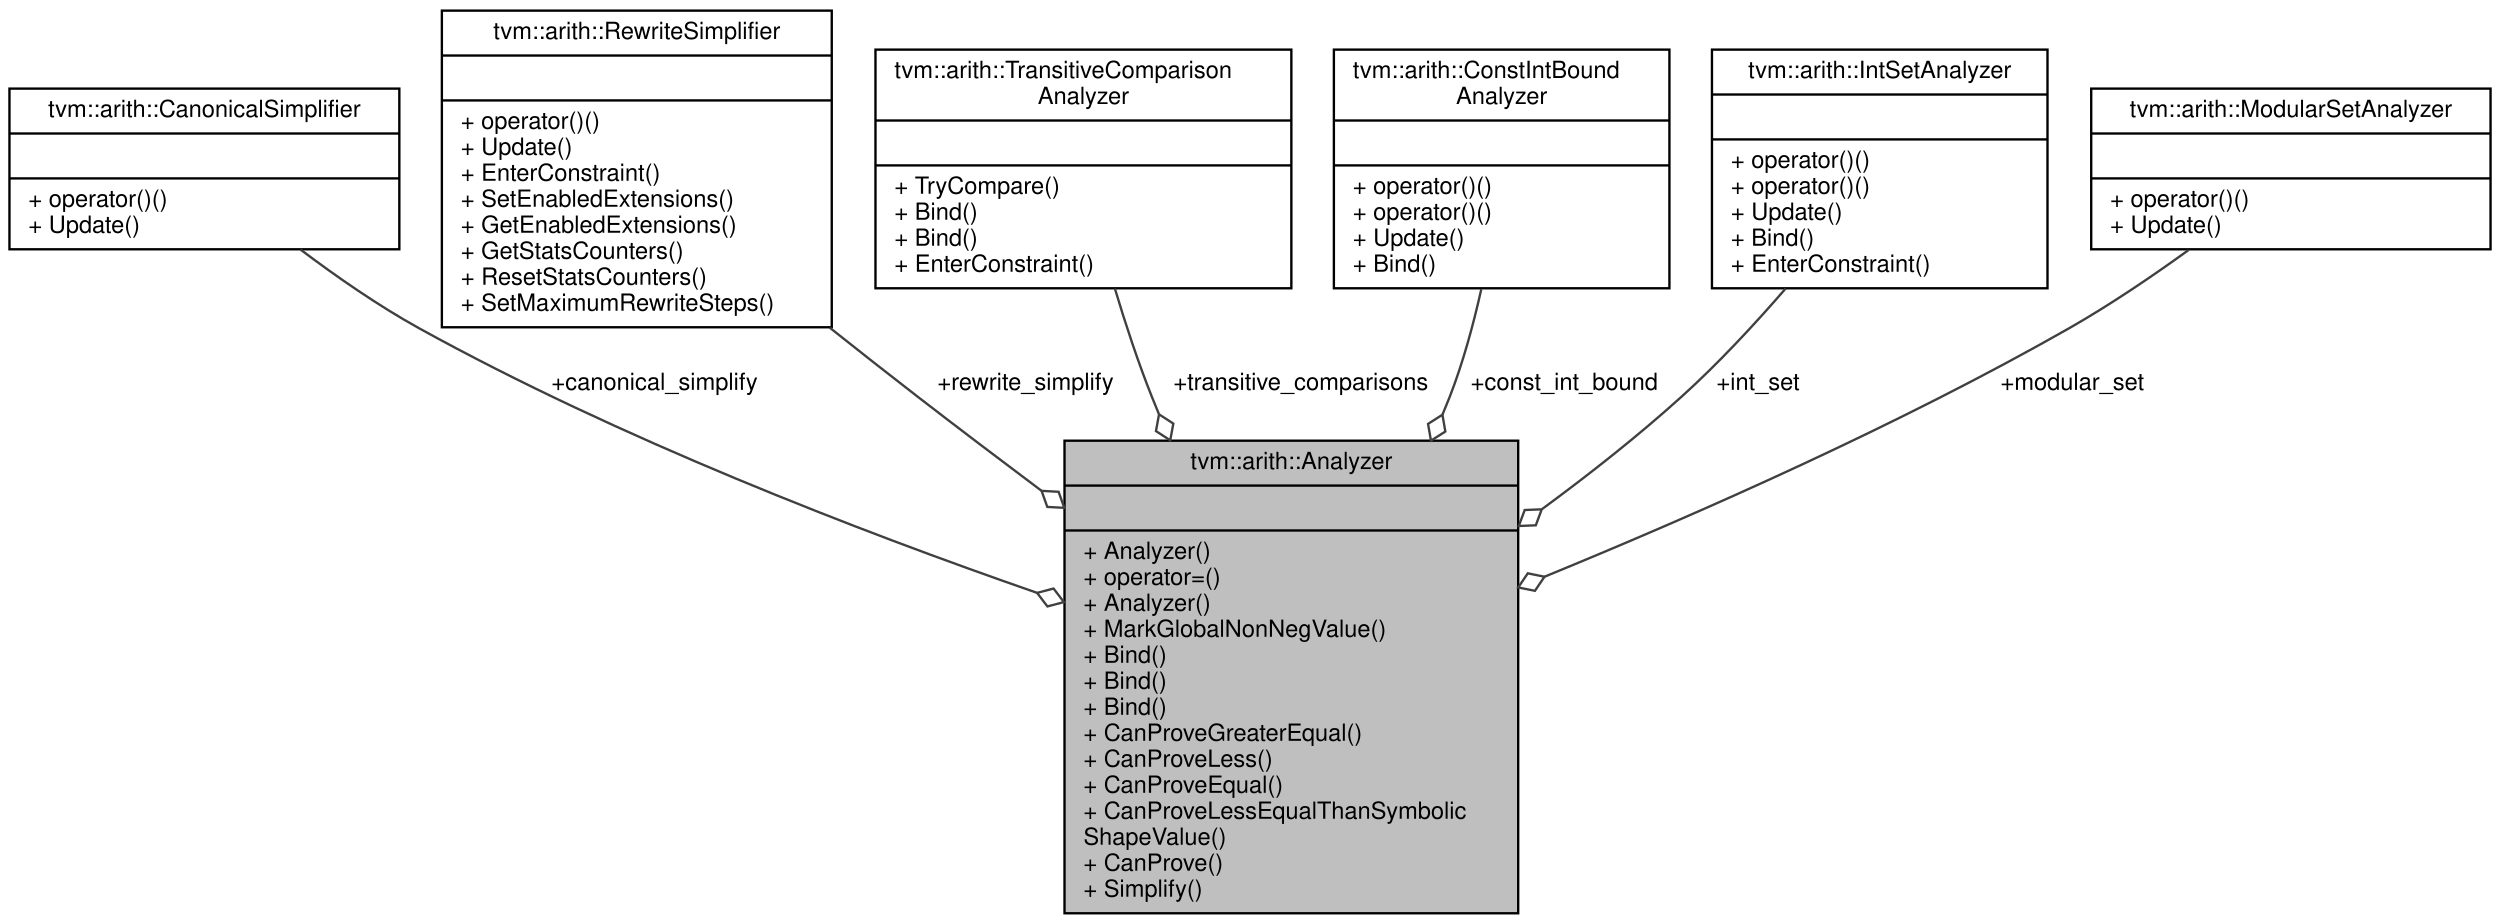
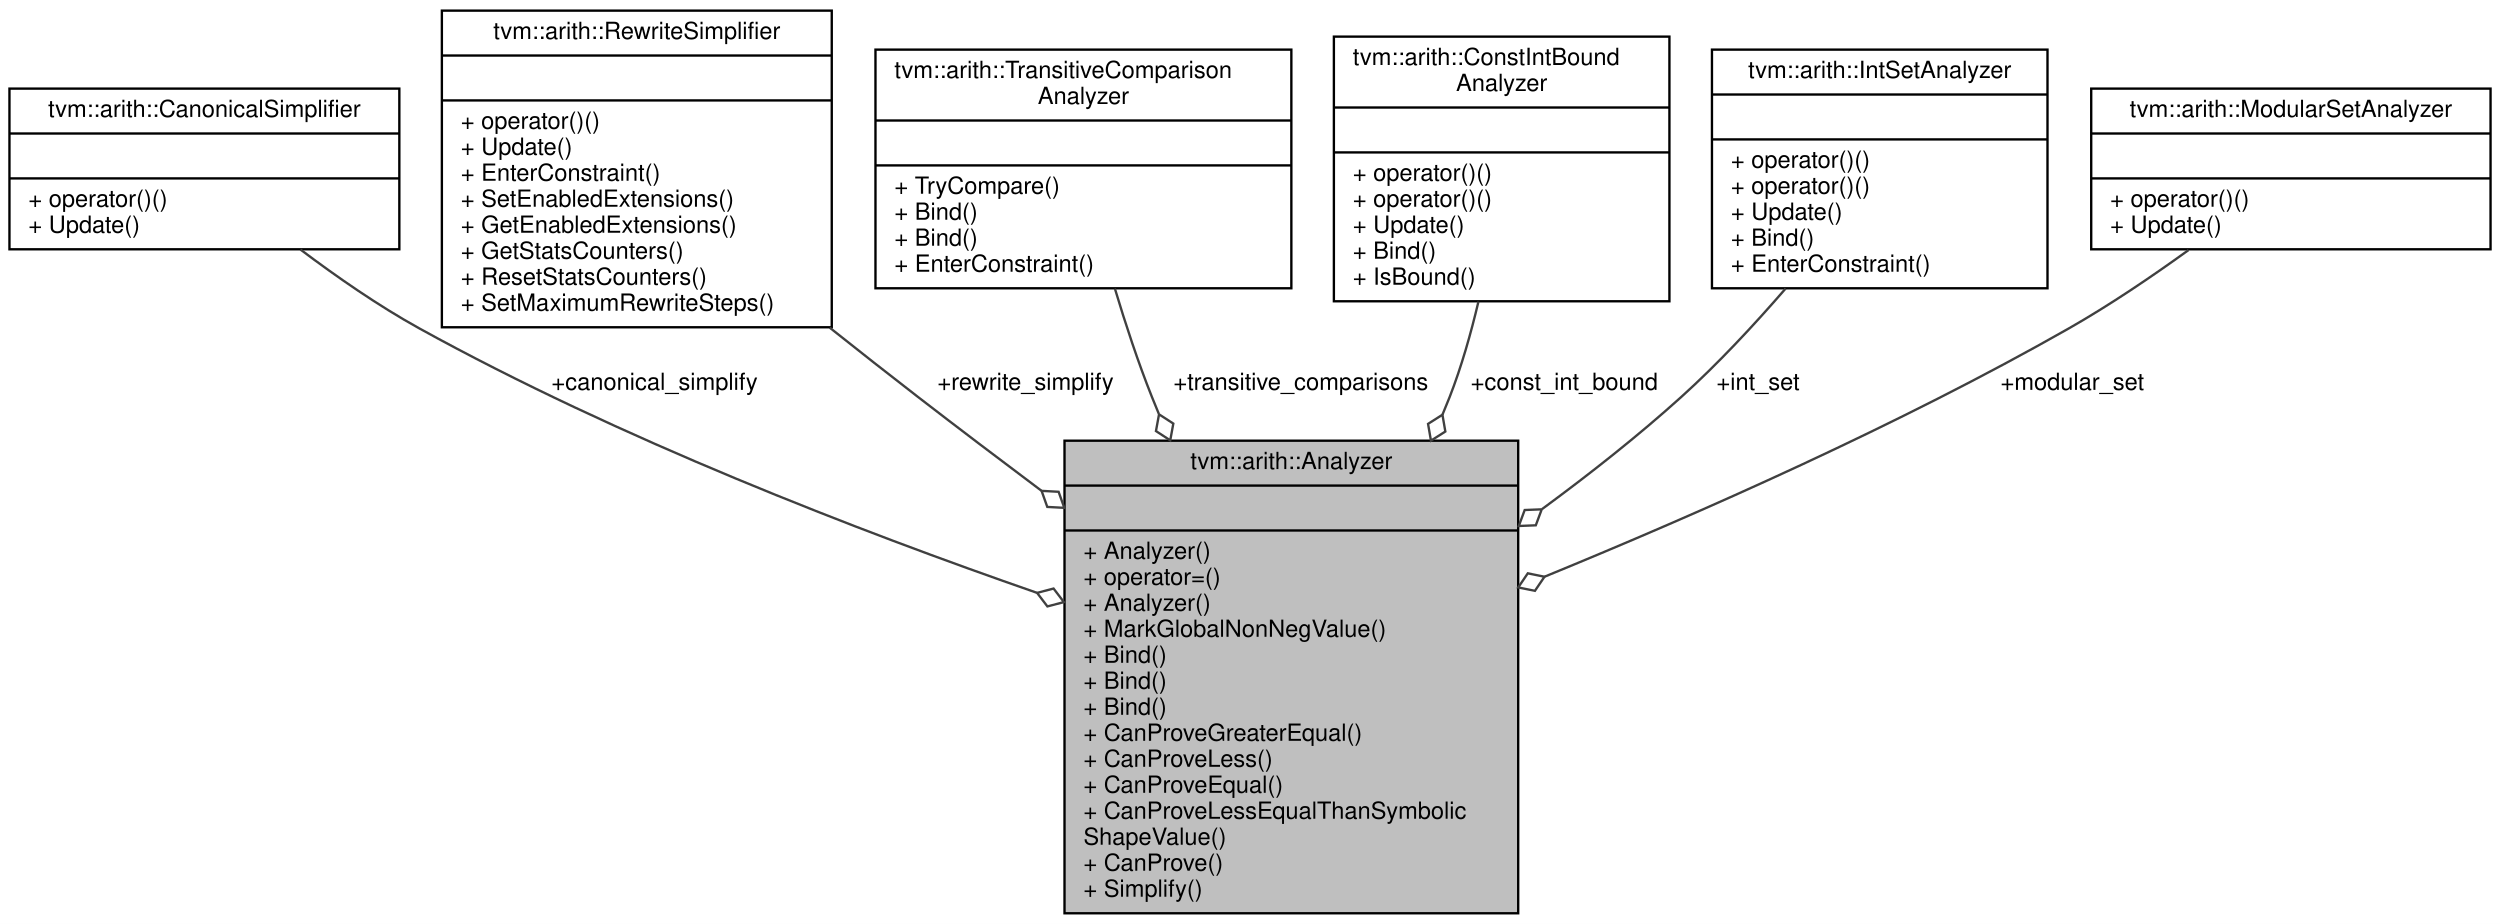
<svg xmlns="http://www.w3.org/2000/svg" xmlns:xlink="http://www.w3.org/1999/xlink" width="1058pt" height="391pt" viewBox="0.00 0.00 1058.00 391.00">
  <g id="graph0" class="graph" transform="scale(1 1) rotate(0) translate(4 387)">
    <polygon fill="white" stroke="transparent" points="-4,4 -4,-387 1054,-387 1054,4 -4,4" />
    <g id="node1" class="node">
      <g id="a_node1">
        <a xlink:title="Analyzer that contains bunch of sub-analyzers.">
          <polygon fill="#bfbfbf" stroke="black" points="446.5,-0.5 446.5,-200.5 638.5,-200.5 638.5,-0.5 446.5,-0.5" />
          <text text-anchor="middle" x="542.5" y="-188.5" font-family="Helvetica,sans-Serif" font-size="10.00">tvm::arith::Analyzer</text>
          <polyline fill="none" stroke="black" points="446.5,-181.5 638.5,-181.5 " />
          <text text-anchor="middle" x="542.5" y="-169.5" font-family="Helvetica,sans-Serif" font-size="10.00"> </text>
          <polyline fill="none" stroke="black" points="446.5,-162.5 638.5,-162.5 " />
          <text text-anchor="start" x="454.5" y="-150.5" font-family="Helvetica,sans-Serif" font-size="10.00">+ Analyzer()</text>
          <text text-anchor="start" x="454.5" y="-139.5" font-family="Helvetica,sans-Serif" font-size="10.00">+ operator=()</text>
          <text text-anchor="start" x="454.5" y="-128.5" font-family="Helvetica,sans-Serif" font-size="10.00">+ Analyzer()</text>
          <text text-anchor="start" x="454.5" y="-117.5" font-family="Helvetica,sans-Serif" font-size="10.00">+ MarkGlobalNonNegValue()</text>
          <text text-anchor="start" x="454.5" y="-106.5" font-family="Helvetica,sans-Serif" font-size="10.00">+ Bind()</text>
          <text text-anchor="start" x="454.5" y="-95.5" font-family="Helvetica,sans-Serif" font-size="10.00">+ Bind()</text>
          <text text-anchor="start" x="454.5" y="-84.5" font-family="Helvetica,sans-Serif" font-size="10.00">+ Bind()</text>
          <text text-anchor="start" x="454.5" y="-73.5" font-family="Helvetica,sans-Serif" font-size="10.00">+ CanProveGreaterEqual()</text>
          <text text-anchor="start" x="454.5" y="-62.5" font-family="Helvetica,sans-Serif" font-size="10.00">+ CanProveLess()</text>
          <text text-anchor="start" x="454.5" y="-51.5" font-family="Helvetica,sans-Serif" font-size="10.00">+ CanProveEqual()</text>
          <text text-anchor="start" x="454.5" y="-40.5" font-family="Helvetica,sans-Serif" font-size="10.00">+ CanProveLessEqualThanSymbolic</text>
          <text text-anchor="start" x="454.5" y="-29.5" font-family="Helvetica,sans-Serif" font-size="10.00">ShapeValue()</text>
          <text text-anchor="start" x="454.5" y="-18.5" font-family="Helvetica,sans-Serif" font-size="10.00">+ CanProve()</text>
          <text text-anchor="start" x="454.5" y="-7.5" font-family="Helvetica,sans-Serif" font-size="10.00">+ Simplify()</text>
        </a>
      </g>
    </g>
    <g id="node2" class="node">
      <g id="a_node2">
        <a xlink:href="classtvm_1_1arith_1_1CanonicalSimplifier.html" target="_top" xlink:title="Canonical-form based simplifier.">
          <polygon fill="white" stroke="black" points="0,-281.5 0,-349.5 165,-349.5 165,-281.5 0,-281.5" />
          <text text-anchor="middle" x="82.5" y="-337.5" font-family="Helvetica,sans-Serif" font-size="10.00">tvm::arith::CanonicalSimplifier</text>
          <polyline fill="none" stroke="black" points="0,-330.5 165,-330.5 " />
          <text text-anchor="middle" x="82.5" y="-318.5" font-family="Helvetica,sans-Serif" font-size="10.00"> </text>
          <polyline fill="none" stroke="black" points="0,-311.5 165,-311.5 " />
          <text text-anchor="start" x="8" y="-299.5" font-family="Helvetica,sans-Serif" font-size="10.00">+ operator()()</text>
          <text text-anchor="start" x="8" y="-288.5" font-family="Helvetica,sans-Serif" font-size="10.00">+ Update()</text>
        </a>
      </g>
    </g>
    <g id="edge1" class="edge">
      <path fill="none" stroke="#404040" d="M123.16,-281.39C138.39,-269.92 156.2,-257.55 173.5,-248 257.58,-201.57 359.46,-162.28 434.84,-136.12" />
      <polygon fill="none" stroke="#404040" points="434.89,-136.1 439.26,-130.36 446.24,-132.19 441.87,-137.93 434.89,-136.1" />
      <text text-anchor="middle" x="273" y="-222" font-family="Helvetica,sans-Serif" font-size="10.00"> +canonical_simplify</text>
    </g>
    <g id="node3" class="node">
      <g id="a_node3">
        <a xlink:href="classtvm_1_1arith_1_1RewriteSimplifier.html" target="_top" xlink:title="Rewrite-rule based simplifier.">
          <polygon fill="white" stroke="black" points="183,-248.5 183,-382.5 348,-382.5 348,-248.5 183,-248.5" />
          <text text-anchor="middle" x="265.5" y="-370.5" font-family="Helvetica,sans-Serif" font-size="10.00">tvm::arith::RewriteSimplifier</text>
          <polyline fill="none" stroke="black" points="183,-363.5 348,-363.5 " />
          <text text-anchor="middle" x="265.5" y="-351.5" font-family="Helvetica,sans-Serif" font-size="10.00"> </text>
          <polyline fill="none" stroke="black" points="183,-344.5 348,-344.5 " />
          <text text-anchor="start" x="191" y="-332.5" font-family="Helvetica,sans-Serif" font-size="10.00">+ operator()()</text>
          <text text-anchor="start" x="191" y="-321.5" font-family="Helvetica,sans-Serif" font-size="10.00">+ Update()</text>
          <text text-anchor="start" x="191" y="-310.5" font-family="Helvetica,sans-Serif" font-size="10.00">+ EnterConstraint()</text>
          <text text-anchor="start" x="191" y="-299.5" font-family="Helvetica,sans-Serif" font-size="10.00">+ SetEnabledExtensions()</text>
          <text text-anchor="start" x="191" y="-288.5" font-family="Helvetica,sans-Serif" font-size="10.00">+ GetEnabledExtensions()</text>
          <text text-anchor="start" x="191" y="-277.5" font-family="Helvetica,sans-Serif" font-size="10.00">+ GetStatsCounters()</text>
          <text text-anchor="start" x="191" y="-266.5" font-family="Helvetica,sans-Serif" font-size="10.00">+ ResetStatsCounters()</text>
          <text text-anchor="start" x="191" y="-255.5" font-family="Helvetica,sans-Serif" font-size="10.00">+ SetMaximumRewriteSteps()</text>
        </a>
      </g>
    </g>
    <g id="edge2" class="edge">
      <path fill="none" stroke="#404040" d="M347.12,-248.34C359.59,-238.43 372.34,-228.39 384.5,-219 401.28,-206.04 419.2,-192.46 436.72,-179.33" />
      <polygon fill="none" stroke="#404040" points="436.8,-179.27 439.21,-172.47 446.41,-172.08 444,-178.88 436.8,-179.27" />
      <text text-anchor="middle" x="430" y="-222" font-family="Helvetica,sans-Serif" font-size="10.00"> +rewrite_simplify</text>
    </g>
    <g id="node4" class="node">
      <g id="a_node4">
        <a xlink:href="classtvm_1_1arith_1_1TransitiveComparisonAnalyzer.html" target="_top" xlink:title="Using previously specified knowns, compare the expressions provided.">
          <polygon fill="white" stroke="black" points="366.5,-265 366.5,-366 542.5,-366 542.5,-265 366.5,-265" />
          <text text-anchor="start" x="374.5" y="-354" font-family="Helvetica,sans-Serif" font-size="10.00">tvm::arith::TransitiveComparison</text>
          <text text-anchor="middle" x="454.5" y="-343" font-family="Helvetica,sans-Serif" font-size="10.00">Analyzer</text>
          <polyline fill="none" stroke="black" points="366.5,-336 542.5,-336 " />
          <text text-anchor="middle" x="454.5" y="-324" font-family="Helvetica,sans-Serif" font-size="10.00"> </text>
          <polyline fill="none" stroke="black" points="366.5,-317 542.5,-317 " />
          <text text-anchor="start" x="374.5" y="-305" font-family="Helvetica,sans-Serif" font-size="10.00">+ TryCompare()</text>
          <text text-anchor="start" x="374.5" y="-294" font-family="Helvetica,sans-Serif" font-size="10.00">+ Bind()</text>
          <text text-anchor="start" x="374.5" y="-283" font-family="Helvetica,sans-Serif" font-size="10.00">+ Bind()</text>
          <text text-anchor="start" x="374.5" y="-272" font-family="Helvetica,sans-Serif" font-size="10.00">+ EnterConstraint()</text>
        </a>
      </g>
    </g>
    <g id="edge3" class="edge">
      <path fill="none" stroke="#404040" d="M467.82,-264.87C472.29,-249.94 477.65,-233.64 483.5,-219 484.44,-216.64 485.42,-214.26 486.41,-211.88" />
      <polygon fill="none" stroke="#404040" points="486.5,-211.66 485.2,-204.57 491.25,-200.64 492.55,-207.74 486.5,-211.66" />
      <text text-anchor="middle" x="546.5" y="-222" font-family="Helvetica,sans-Serif" font-size="10.00"> +transitive_comparisons</text>
    </g>
    <g id="node5" class="node">
      <g id="a_node5">
        <a xlink:href="classtvm_1_1arith_1_1ConstIntBoundAnalyzer.html" target="_top" xlink:title="Analyzer to get constant integer bound over expression.">
-           <polygon fill="white" stroke="black" points="560.5,-265 560.5,-366 702.5,-366 702.5,-265 560.5,-265" />
-           <text text-anchor="start" x="568.5" y="-354" font-family="Helvetica,sans-Serif" font-size="10.00">tvm::arith::ConstIntBound</text>
-           <text text-anchor="middle" x="631.5" y="-343" font-family="Helvetica,sans-Serif" font-size="10.00">Analyzer</text>
-           <polyline fill="none" stroke="black" points="560.5,-336 702.5,-336 " />
-           <text text-anchor="middle" x="631.5" y="-324" font-family="Helvetica,sans-Serif" font-size="10.00"> </text>
-           <polyline fill="none" stroke="black" points="560.5,-317 702.5,-317 " />
-           <text text-anchor="start" x="568.5" y="-305" font-family="Helvetica,sans-Serif" font-size="10.00">+ operator()()</text>
-           <text text-anchor="start" x="568.5" y="-294" font-family="Helvetica,sans-Serif" font-size="10.00">+ operator()()</text>
-           <text text-anchor="start" x="568.5" y="-283" font-family="Helvetica,sans-Serif" font-size="10.00">+ Update()</text>
-           <text text-anchor="start" x="568.5" y="-272" font-family="Helvetica,sans-Serif" font-size="10.00">+ Bind()</text>
+           <polygon fill="white" stroke="black" points="560.5,-259.5 560.5,-371.5 702.5,-371.5 702.5,-259.5 560.5,-259.5" />
+           <text text-anchor="start" x="568.5" y="-359.5" font-family="Helvetica,sans-Serif" font-size="10.00">tvm::arith::ConstIntBound</text>
+           <text text-anchor="middle" x="631.5" y="-348.5" font-family="Helvetica,sans-Serif" font-size="10.00">Analyzer</text>
+           <polyline fill="none" stroke="black" points="560.5,-341.5 702.5,-341.5 " />
+           <text text-anchor="middle" x="631.5" y="-329.5" font-family="Helvetica,sans-Serif" font-size="10.00"> </text>
+           <polyline fill="none" stroke="black" points="560.5,-322.5 702.5,-322.5 " />
+           <text text-anchor="start" x="568.5" y="-310.5" font-family="Helvetica,sans-Serif" font-size="10.00">+ operator()()</text>
+           <text text-anchor="start" x="568.5" y="-299.5" font-family="Helvetica,sans-Serif" font-size="10.00">+ operator()()</text>
+           <text text-anchor="start" x="568.5" y="-288.5" font-family="Helvetica,sans-Serif" font-size="10.00">+ Update()</text>
+           <text text-anchor="start" x="568.5" y="-277.5" font-family="Helvetica,sans-Serif" font-size="10.00">+ Bind()</text>
+           <text text-anchor="start" x="568.5" y="-266.5" font-family="Helvetica,sans-Serif" font-size="10.00">+ IsBound()</text>
        </a>
      </g>
    </g>
    <g id="edge4" class="edge">
-       <path fill="none" stroke="#404040" d="M622.88,-264.6C619.54,-249.66 615.13,-233.42 609.5,-219 608.53,-216.51 607.51,-214.01 606.45,-211.51" />
+       <path fill="none" stroke="#404040" d="M621.68,-259.38C618.51,-245.94 614.48,-231.76 609.5,-219 608.53,-216.51 607.51,-214.01 606.45,-211.51" />
      <polygon fill="none" stroke="#404040" points="606.44,-211.49 600.35,-207.62 601.58,-200.52 607.67,-204.38 606.44,-211.49" />
      <text text-anchor="middle" x="658" y="-222" font-family="Helvetica,sans-Serif" font-size="10.00"> +const_int_bound</text>
    </g>
    <g id="node6" class="node">
      <g id="a_node6">
        <a xlink:href="classtvm_1_1arith_1_1IntSetAnalyzer.html" target="_top" xlink:title="Integer set analyzer.">
          <polygon fill="white" stroke="black" points="720.5,-265 720.5,-366 862.5,-366 862.5,-265 720.5,-265" />
          <text text-anchor="middle" x="791.5" y="-354" font-family="Helvetica,sans-Serif" font-size="10.00">tvm::arith::IntSetAnalyzer</text>
          <polyline fill="none" stroke="black" points="720.5,-347 862.5,-347 " />
          <text text-anchor="middle" x="791.5" y="-335" font-family="Helvetica,sans-Serif" font-size="10.00"> </text>
          <polyline fill="none" stroke="black" points="720.5,-328 862.5,-328 " />
          <text text-anchor="start" x="728.5" y="-316" font-family="Helvetica,sans-Serif" font-size="10.00">+ operator()()</text>
          <text text-anchor="start" x="728.5" y="-305" font-family="Helvetica,sans-Serif" font-size="10.00">+ operator()()</text>
          <text text-anchor="start" x="728.5" y="-294" font-family="Helvetica,sans-Serif" font-size="10.00">+ Update()</text>
          <text text-anchor="start" x="728.5" y="-283" font-family="Helvetica,sans-Serif" font-size="10.00">+ Bind()</text>
          <text text-anchor="start" x="728.5" y="-272" font-family="Helvetica,sans-Serif" font-size="10.00">+ EnterConstraint()</text>
        </a>
      </g>
    </g>
    <g id="edge5" class="edge">
      <path fill="none" stroke="#404040" d="M751.67,-264.88C738.33,-249.47 722.91,-232.9 707.5,-219 689.33,-202.6 668.84,-186.43 648.63,-171.58" />
      <polygon fill="none" stroke="#404040" points="648.46,-171.45 641.25,-171.16 638.75,-164.4 645.95,-164.69 648.46,-171.45" />
      <text text-anchor="middle" x="740" y="-222" font-family="Helvetica,sans-Serif" font-size="10.00"> +int_set</text>
    </g>
    <g id="node7" class="node">
      <g id="a_node7">
        <a xlink:href="classtvm_1_1arith_1_1ModularSetAnalyzer.html" target="_top" xlink:title="Analyzer to get modular information over expression.">
          <polygon fill="white" stroke="black" points="881,-281.5 881,-349.5 1050,-349.5 1050,-281.5 881,-281.5" />
          <text text-anchor="middle" x="965.5" y="-337.5" font-family="Helvetica,sans-Serif" font-size="10.00">tvm::arith::ModularSetAnalyzer</text>
          <polyline fill="none" stroke="black" points="881,-330.5 1050,-330.5 " />
          <text text-anchor="middle" x="965.5" y="-318.5" font-family="Helvetica,sans-Serif" font-size="10.00"> </text>
          <polyline fill="none" stroke="black" points="881,-311.5 1050,-311.5 " />
          <text text-anchor="start" x="889" y="-299.5" font-family="Helvetica,sans-Serif" font-size="10.00">+ operator()()</text>
          <text text-anchor="start" x="889" y="-288.5" font-family="Helvetica,sans-Serif" font-size="10.00">+ Update()</text>
        </a>
      </g>
    </g>
    <g id="edge6" class="edge">
      <path fill="none" stroke="#404040" d="M922.21,-281.19C906.66,-269.95 888.7,-257.79 871.5,-248 800.09,-207.37 715.31,-169.85 649.7,-142.96" />
      <polygon fill="none" stroke="#404040" points="649.63,-142.93 642.56,-144.37 638.51,-138.4 645.58,-136.96 649.63,-142.93" />
      <text text-anchor="middle" x="873" y="-222" font-family="Helvetica,sans-Serif" font-size="10.00"> +modular_set</text>
    </g>
  </g>
</svg>
